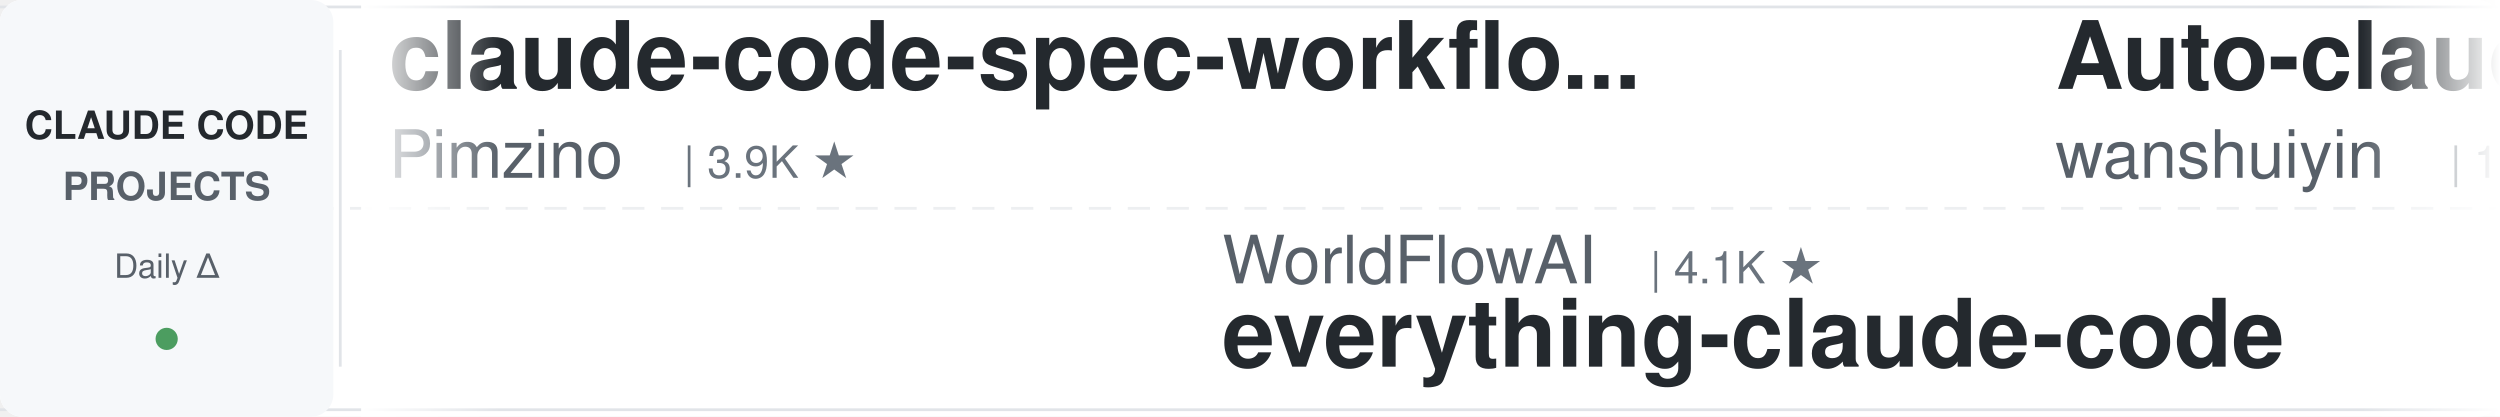
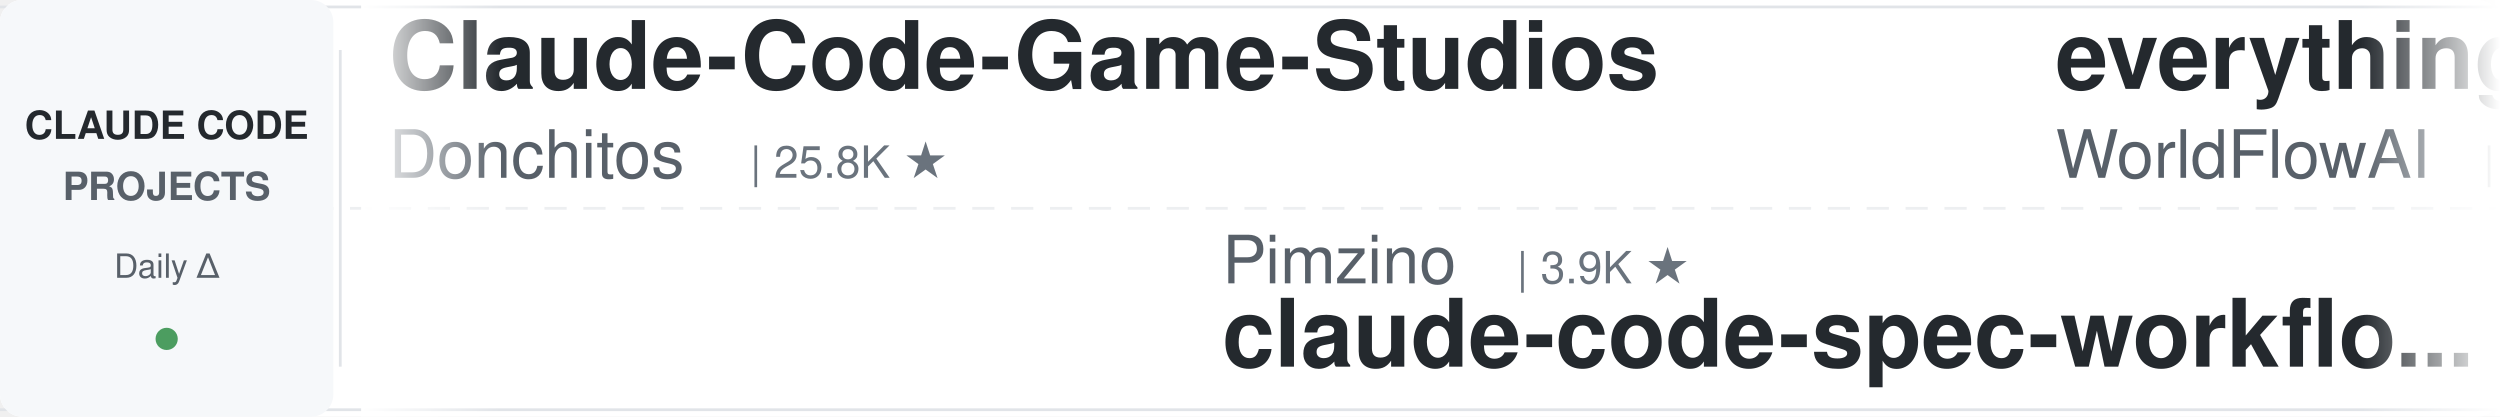
<svg xmlns="http://www.w3.org/2000/svg" width="900" height="150">
  <defs>
    <linearGradient id="leftFade" x1="0%" y1="0%" x2="100%" y2="0%">
      <stop offset="0%" style="stop-color:#ffffff;stop-opacity:1" />
      <stop offset="100%" style="stop-color:#ffffff;stop-opacity:0" />
    </linearGradient>
    <linearGradient id="rightFade" x1="0%" y1="0%" x2="100%" y2="0%">
      <stop offset="0%" style="stop-color:#ffffff;stop-opacity:0" />
      <stop offset="100%" style="stop-color:#ffffff;stop-opacity:1" />
    </linearGradient>
  </defs>
  <rect width="900" height="150" fill="#ffffff" rx="8" />
  <rect x="0" y="2" width="900" height="1" fill="#e1e4e8" />
  <rect x="0" y="147" width="900" height="1" fill="#e1e4e8" />
  <line x1="0" y1="75" x2="900" y2="75" stroke="#e1e4e8" stroke-width="1" stroke-dasharray="8 6" opacity="0.6" />
  <rect x="0" y="0" width="120" height="150" fill="#f6f8fa" rx="8" />
  <text x="60" y="50" font-family="-apple-system, BlinkMacSystemFont, 'Segoe UI', Helvetica, Arial, sans-serif" font-size="14" font-weight="600" fill="#24292e" text-anchor="middle">CLAUDE CODE</text>
  <text x="60" y="72" font-family="-apple-system, BlinkMacSystemFont, 'Segoe UI', Helvetica, Arial, sans-serif" font-size="14" font-weight="600" fill="#586069" text-anchor="middle">PROJECTS</text>
  <text x="60" y="100" font-family="-apple-system, BlinkMacSystemFont, 'Segoe UI', Helvetica, Arial, sans-serif" font-size="12" font-weight="500" fill="#586069" text-anchor="middle">Daily Δ</text>
  <circle cx="60" cy="122" r="4" fill="#22863a" opacity="0.8" />
  <rect x="122" y="18" width="1" height="114" fill="#e1e4e8" />
  <clipPath id="tickerClip">
    <rect x="130" y="0" width="770" height="150" />
  </clipPath>
  <g clip-path="url(#tickerClip)">
    <g id="tickerItems">
      <animateTransform attributeName="transform" attributeType="XML" type="translate" from="0 0" to="-3000 0" dur="54s" repeatCount="indefinite" />
      <g transform="translate(0, 0)">
-         <text x="140" y="32" font-family="-apple-system, BlinkMacSystemFont, 'Segoe UI', Helvetica, Arial, sans-serif" font-size="34" font-weight="600" fill="#24292e">claude-code-spec-workflo...</text>
-         <text x="140" y="64" font-family="-apple-system, BlinkMacSystemFont, 'Segoe UI', Helvetica, Arial, sans-serif" font-size="24" font-weight="400" fill="#586069">Pimzino</text>
-         <text x="246" y="64" font-family="-apple-system, BlinkMacSystemFont, 'Segoe UI', Helvetica, Arial, sans-serif" font-size="16" font-weight="500" fill="#6a737d">| 3.9K ★</text>
+         <text x="140" y="32" font-family="-apple-system, BlinkMacSystemFont, 'Segoe UI', Helvetica, Arial, sans-serif" font-size="34" font-weight="600" fill="#24292e">Claude-Code-Game-Studios</text>
+         <text x="140" y="64" font-family="-apple-system, BlinkMacSystemFont, 'Segoe UI', Helvetica, Arial, sans-serif" font-size="24" font-weight="400" fill="#586069">Donchitos</text>
+         <text x="270" y="64" font-family="-apple-system, BlinkMacSystemFont, 'Segoe UI', Helvetica, Arial, sans-serif" font-size="16" font-weight="500" fill="#6a737d">| 25.8K ★</text>
      </g>
      <g transform="translate(300, 0)">
-         <text x="140" y="102" font-family="-apple-system, BlinkMacSystemFont, 'Segoe UI', Helvetica, Arial, sans-serif" font-size="24" font-weight="400" fill="#586069">WorldFlowAI</text>
-         <text x="294" y="102" font-family="-apple-system, BlinkMacSystemFont, 'Segoe UI', Helvetica, Arial, sans-serif" font-size="16" font-weight="500" fill="#6a737d">| 4.1K ★</text>
-         <text x="140" y="132" font-family="-apple-system, BlinkMacSystemFont, 'Segoe UI', Helvetica, Arial, sans-serif" font-size="34" font-weight="600" fill="#24292e">everything-claude-code</text>
+         <text x="140" y="102" font-family="-apple-system, BlinkMacSystemFont, 'Segoe UI', Helvetica, Arial, sans-serif" font-size="24" font-weight="400" fill="#586069">Pimzino</text>
+         <text x="246" y="102" font-family="-apple-system, BlinkMacSystemFont, 'Segoe UI', Helvetica, Arial, sans-serif" font-size="16" font-weight="500" fill="#6a737d">| 3.9K ★</text>
+         <text x="140" y="132" font-family="-apple-system, BlinkMacSystemFont, 'Segoe UI', Helvetica, Arial, sans-serif" font-size="34" font-weight="600" fill="#24292e">claude-code-spec-workflo...</text>
      </g>
      <g transform="translate(600, 0)">
-         <text x="140" y="32" font-family="-apple-system, BlinkMacSystemFont, 'Segoe UI', Helvetica, Arial, sans-serif" font-size="34" font-weight="600" fill="#24292e">Auto-claude-code-researc...</text>
-         <text x="140" y="64" font-family="-apple-system, BlinkMacSystemFont, 'Segoe UI', Helvetica, Arial, sans-serif" font-size="24" font-weight="400" fill="#586069">wanshuiyin</text>
-         <text x="282" y="64" font-family="-apple-system, BlinkMacSystemFont, 'Segoe UI', Helvetica, Arial, sans-serif" font-size="16" font-weight="500" fill="#6a737d">| 17.0K ★</text>
+         <text x="140" y="32" font-family="-apple-system, BlinkMacSystemFont, 'Segoe UI', Helvetica, Arial, sans-serif" font-size="34" font-weight="600" fill="#24292e">everything-claude-code</text>
+         <text x="140" y="64" font-family="-apple-system, BlinkMacSystemFont, 'Segoe UI', Helvetica, Arial, sans-serif" font-size="24" font-weight="400" fill="#586069">WorldFlowAI</text>
+         <text x="294" y="64" font-family="-apple-system, BlinkMacSystemFont, 'Segoe UI', Helvetica, Arial, sans-serif" font-size="16" font-weight="500" fill="#6a737d">| 4.1K ★</text>
      </g>
      <g transform="translate(900, 0)">
-         <text x="140" y="102" font-family="-apple-system, BlinkMacSystemFont, 'Segoe UI', Helvetica, Arial, sans-serif" font-size="24" font-weight="400" fill="#586069">centminmod</text>
-         <text x="282" y="102" font-family="-apple-system, BlinkMacSystemFont, 'Segoe UI', Helvetica, Arial, sans-serif" font-size="16" font-weight="500" fill="#6a737d">| 2.7K ★</text>
-         <text x="140" y="132" font-family="-apple-system, BlinkMacSystemFont, 'Segoe UI', Helvetica, Arial, sans-serif" font-size="34" font-weight="600" fill="#24292e">my-claude-code-setup</text>
+         <text x="140" y="102" font-family="-apple-system, BlinkMacSystemFont, 'Segoe UI', Helvetica, Arial, sans-serif" font-size="24" font-weight="400" fill="#586069">ykdojo</text>
+         <text x="234" y="102" font-family="-apple-system, BlinkMacSystemFont, 'Segoe UI', Helvetica, Arial, sans-serif" font-size="16" font-weight="500" fill="#6a737d">| 10.2K ★</text>
+         <text x="140" y="132" font-family="-apple-system, BlinkMacSystemFont, 'Segoe UI', Helvetica, Arial, sans-serif" font-size="34" font-weight="600" fill="#24292e">claude-code-tips</text>
      </g>
      <g transform="translate(1200, 0)">
-         <text x="140" y="32" font-family="-apple-system, BlinkMacSystemFont, 'Segoe UI', Helvetica, Arial, sans-serif" font-size="34" font-weight="600" fill="#24292e">claude_code_src</text>
-         <text x="140" y="64" font-family="-apple-system, BlinkMacSystemFont, 'Segoe UI', Helvetica, Arial, sans-serif" font-size="24" font-weight="400" fill="#586069">ponponon</text>
-         <text x="258" y="64" font-family="-apple-system, BlinkMacSystemFont, 'Segoe UI', Helvetica, Arial, sans-serif" font-size="16" font-weight="500" fill="#6a737d">| 2.3K ★</text>
+         <text x="140" y="32" font-family="-apple-system, BlinkMacSystemFont, 'Segoe UI', Helvetica, Arial, sans-serif" font-size="34" font-weight="600" fill="#24292e">claude-code-hub</text>
+         <text x="140" y="64" font-family="-apple-system, BlinkMacSystemFont, 'Segoe UI', Helvetica, Arial, sans-serif" font-size="24" font-weight="400" fill="#586069">ding113</text>
+         <text x="246" y="64" font-family="-apple-system, BlinkMacSystemFont, 'Segoe UI', Helvetica, Arial, sans-serif" font-size="16" font-weight="500" fill="#6a737d">| 3.4K ★</text>
      </g>
      <g transform="translate(1500, 0)">
-         <text x="140" y="102" font-family="-apple-system, BlinkMacSystemFont, 'Segoe UI', Helvetica, Arial, sans-serif" font-size="24" font-weight="400" fill="#586069">fuergaosi233</text>
-         <text x="306" y="102" font-family="-apple-system, BlinkMacSystemFont, 'Segoe UI', Helvetica, Arial, sans-serif" font-size="16" font-weight="500" fill="#6a737d">| 2.8K ★</text>
-         <text x="140" y="132" font-family="-apple-system, BlinkMacSystemFont, 'Segoe UI', Helvetica, Arial, sans-serif" font-size="34" font-weight="600" fill="#24292e">claude-code-proxy</text>
+         <text x="140" y="102" font-family="-apple-system, BlinkMacSystemFont, 'Segoe UI', Helvetica, Arial, sans-serif" font-size="24" font-weight="400" fill="#586069">kodu-ai</text>
+         <text x="246" y="102" font-family="-apple-system, BlinkMacSystemFont, 'Segoe UI', Helvetica, Arial, sans-serif" font-size="16" font-weight="500" fill="#6a737d">| 5.2K ★</text>
+         <text x="140" y="132" font-family="-apple-system, BlinkMacSystemFont, 'Segoe UI', Helvetica, Arial, sans-serif" font-size="34" font-weight="600" fill="#24292e">claude-coder</text>
      </g>
      <g transform="translate(1800, 0)">
-         <text x="140" y="32" font-family="-apple-system, BlinkMacSystemFont, 'Segoe UI', Helvetica, Arial, sans-serif" font-size="34" font-weight="600" fill="#24292e">claude-code-infrastructu...</text>
-         <text x="140" y="64" font-family="-apple-system, BlinkMacSystemFont, 'Segoe UI', Helvetica, Arial, sans-serif" font-size="24" font-weight="400" fill="#586069">diet103</text>
-         <text x="246" y="64" font-family="-apple-system, BlinkMacSystemFont, 'Segoe UI', Helvetica, Arial, sans-serif" font-size="16" font-weight="500" fill="#6a737d">| 10.0K ★</text>
+         <text x="140" y="32" font-family="-apple-system, BlinkMacSystemFont, 'Segoe UI', Helvetica, Arial, sans-serif" font-size="34" font-weight="600" fill="#24292e">claude-code-source</text>
+         <text x="140" y="64" font-family="-apple-system, BlinkMacSystemFont, 'Segoe UI', Helvetica, Arial, sans-serif" font-size="24" font-weight="400" fill="#586069">hangsman</text>
+         <text x="258" y="64" font-family="-apple-system, BlinkMacSystemFont, 'Segoe UI', Helvetica, Arial, sans-serif" font-size="16" font-weight="500" fill="#6a737d">| 797 ★</text>
      </g>
      <g transform="translate(2100, 0)">
-         <text x="140" y="102" font-family="-apple-system, BlinkMacSystemFont, 'Segoe UI', Helvetica, Arial, sans-serif" font-size="24" font-weight="400" fill="#586069">repowise-dev</text>
-         <text x="306" y="102" font-family="-apple-system, BlinkMacSystemFont, 'Segoe UI', Helvetica, Arial, sans-serif" font-size="16" font-weight="500" fill="#6a737d">| 1.2K ★</text>
-         <text x="140" y="132" font-family="-apple-system, BlinkMacSystemFont, 'Segoe UI', Helvetica, Arial, sans-serif" font-size="34" font-weight="600" fill="#24292e">claude-code-prompts</text>
+         <text x="140" y="102" font-family="-apple-system, BlinkMacSystemFont, 'Segoe UI', Helvetica, Arial, sans-serif" font-size="24" font-weight="400" fill="#586069">anthropics</text>
+         <text x="282" y="102" font-family="-apple-system, BlinkMacSystemFont, 'Segoe UI', Helvetica, Arial, sans-serif" font-size="16" font-weight="500" fill="#6a737d">| 9.4K ★</text>
+         <text x="140" y="132" font-family="-apple-system, BlinkMacSystemFont, 'Segoe UI', Helvetica, Arial, sans-serif" font-size="34" font-weight="600" fill="#24292e">claude-code-action</text>
      </g>
      <g transform="translate(2400, 0)">
-         <text x="140" y="32" font-family="-apple-system, BlinkMacSystemFont, 'Segoe UI', Helvetica, Arial, sans-serif" font-size="34" font-weight="600" fill="#24292e">everything-claude-code-z...</text>
-         <text x="140" y="64" font-family="-apple-system, BlinkMacSystemFont, 'Segoe UI', Helvetica, Arial, sans-serif" font-size="24" font-weight="400" fill="#586069">xu-xiang</text>
-         <text x="258" y="64" font-family="-apple-system, BlinkMacSystemFont, 'Segoe UI', Helvetica, Arial, sans-serif" font-size="16" font-weight="500" fill="#6a737d">| 2.0K ★</text>
+         <text x="140" y="32" font-family="-apple-system, BlinkMacSystemFont, 'Segoe UI', Helvetica, Arial, sans-serif" font-size="34" font-weight="600" fill="#24292e">claude-code-rev</text>
+         <text x="140" y="64" font-family="-apple-system, BlinkMacSystemFont, 'Segoe UI', Helvetica, Arial, sans-serif" font-size="24" font-weight="400" fill="#586069">oboard</text>
+         <text x="234" y="64" font-family="-apple-system, BlinkMacSystemFont, 'Segoe UI', Helvetica, Arial, sans-serif" font-size="16" font-weight="500" fill="#6a737d">| 3.3K ★</text>
      </g>
      <g transform="translate(2700, 0)">
-         <text x="140" y="102" font-family="-apple-system, BlinkMacSystemFont, 'Segoe UI', Helvetica, Arial, sans-serif" font-size="24" font-weight="400" fill="#586069">luyao618</text>
-         <text x="258" y="102" font-family="-apple-system, BlinkMacSystemFont, 'Segoe UI', Helvetica, Arial, sans-serif" font-size="16" font-weight="500" fill="#6a737d">| 1.7K ★</text>
-         <text x="140" y="132" font-family="-apple-system, BlinkMacSystemFont, 'Segoe UI', Helvetica, Arial, sans-serif" font-size="34" font-weight="600" fill="#24292e">Claude-Code-Source-Study</text>
+         <text x="140" y="102" font-family="-apple-system, BlinkMacSystemFont, 'Segoe UI', Helvetica, Arial, sans-serif" font-size="24" font-weight="400" fill="#586069">disler</text>
+         <text x="234" y="102" font-family="-apple-system, BlinkMacSystemFont, 'Segoe UI', Helvetica, Arial, sans-serif" font-size="16" font-weight="500" fill="#6a737d">| 1.7K ★</text>
+         <text x="140" y="132" font-family="-apple-system, BlinkMacSystemFont, 'Segoe UI', Helvetica, Arial, sans-serif" font-size="34" font-weight="600" fill="#24292e">pi-vs-claude-code</text>
      </g>
      <g transform="translate(3000, 0)">
-         <text x="140" y="32" font-family="-apple-system, BlinkMacSystemFont, 'Segoe UI', Helvetica, Arial, sans-serif" font-size="34" font-weight="600" fill="#24292e">claude-code-spec-workflo...</text>
-         <text x="140" y="64" font-family="-apple-system, BlinkMacSystemFont, 'Segoe UI', Helvetica, Arial, sans-serif" font-size="24" font-weight="400" fill="#586069">Pimzino</text>
-         <text x="246" y="64" font-family="-apple-system, BlinkMacSystemFont, 'Segoe UI', Helvetica, Arial, sans-serif" font-size="16" font-weight="500" fill="#6a737d">| 3.9K ★</text>
+         <text x="140" y="32" font-family="-apple-system, BlinkMacSystemFont, 'Segoe UI', Helvetica, Arial, sans-serif" font-size="34" font-weight="600" fill="#24292e">Claude-Code-Game-Studios</text>
+         <text x="140" y="64" font-family="-apple-system, BlinkMacSystemFont, 'Segoe UI', Helvetica, Arial, sans-serif" font-size="24" font-weight="400" fill="#586069">Donchitos</text>
+         <text x="270" y="64" font-family="-apple-system, BlinkMacSystemFont, 'Segoe UI', Helvetica, Arial, sans-serif" font-size="16" font-weight="500" fill="#6a737d">| 25.8K ★</text>
      </g>
      <g transform="translate(3300, 0)">
-         <text x="140" y="102" font-family="-apple-system, BlinkMacSystemFont, 'Segoe UI', Helvetica, Arial, sans-serif" font-size="24" font-weight="400" fill="#586069">WorldFlowAI</text>
-         <text x="294" y="102" font-family="-apple-system, BlinkMacSystemFont, 'Segoe UI', Helvetica, Arial, sans-serif" font-size="16" font-weight="500" fill="#6a737d">| 4.1K ★</text>
-         <text x="140" y="132" font-family="-apple-system, BlinkMacSystemFont, 'Segoe UI', Helvetica, Arial, sans-serif" font-size="34" font-weight="600" fill="#24292e">everything-claude-code</text>
+         <text x="140" y="102" font-family="-apple-system, BlinkMacSystemFont, 'Segoe UI', Helvetica, Arial, sans-serif" font-size="24" font-weight="400" fill="#586069">Pimzino</text>
+         <text x="246" y="102" font-family="-apple-system, BlinkMacSystemFont, 'Segoe UI', Helvetica, Arial, sans-serif" font-size="16" font-weight="500" fill="#6a737d">| 3.9K ★</text>
+         <text x="140" y="132" font-family="-apple-system, BlinkMacSystemFont, 'Segoe UI', Helvetica, Arial, sans-serif" font-size="34" font-weight="600" fill="#24292e">claude-code-spec-workflo...</text>
      </g>
      <g transform="translate(3600, 0)">
-         <text x="140" y="32" font-family="-apple-system, BlinkMacSystemFont, 'Segoe UI', Helvetica, Arial, sans-serif" font-size="34" font-weight="600" fill="#24292e">Auto-claude-code-researc...</text>
-         <text x="140" y="64" font-family="-apple-system, BlinkMacSystemFont, 'Segoe UI', Helvetica, Arial, sans-serif" font-size="24" font-weight="400" fill="#586069">wanshuiyin</text>
-         <text x="282" y="64" font-family="-apple-system, BlinkMacSystemFont, 'Segoe UI', Helvetica, Arial, sans-serif" font-size="16" font-weight="500" fill="#6a737d">| 17.0K ★</text>
+         <text x="140" y="32" font-family="-apple-system, BlinkMacSystemFont, 'Segoe UI', Helvetica, Arial, sans-serif" font-size="34" font-weight="600" fill="#24292e">everything-claude-code</text>
+         <text x="140" y="64" font-family="-apple-system, BlinkMacSystemFont, 'Segoe UI', Helvetica, Arial, sans-serif" font-size="24" font-weight="400" fill="#586069">WorldFlowAI</text>
+         <text x="294" y="64" font-family="-apple-system, BlinkMacSystemFont, 'Segoe UI', Helvetica, Arial, sans-serif" font-size="16" font-weight="500" fill="#6a737d">| 4.1K ★</text>
      </g>
      <g transform="translate(3900, 0)">
-         <text x="140" y="102" font-family="-apple-system, BlinkMacSystemFont, 'Segoe UI', Helvetica, Arial, sans-serif" font-size="24" font-weight="400" fill="#586069">centminmod</text>
-         <text x="282" y="102" font-family="-apple-system, BlinkMacSystemFont, 'Segoe UI', Helvetica, Arial, sans-serif" font-size="16" font-weight="500" fill="#6a737d">| 2.7K ★</text>
-         <text x="140" y="132" font-family="-apple-system, BlinkMacSystemFont, 'Segoe UI', Helvetica, Arial, sans-serif" font-size="34" font-weight="600" fill="#24292e">my-claude-code-setup</text>
+         <text x="140" y="102" font-family="-apple-system, BlinkMacSystemFont, 'Segoe UI', Helvetica, Arial, sans-serif" font-size="24" font-weight="400" fill="#586069">ykdojo</text>
+         <text x="234" y="102" font-family="-apple-system, BlinkMacSystemFont, 'Segoe UI', Helvetica, Arial, sans-serif" font-size="16" font-weight="500" fill="#6a737d">| 10.2K ★</text>
+         <text x="140" y="132" font-family="-apple-system, BlinkMacSystemFont, 'Segoe UI', Helvetica, Arial, sans-serif" font-size="34" font-weight="600" fill="#24292e">claude-code-tips</text>
      </g>
    </g>
  </g>
  <rect x="130" y="0" width="50" height="150" fill="url(#leftFade)" />
  <rect x="850" y="0" width="50" height="150" fill="url(#rightFade)" />
</svg>
